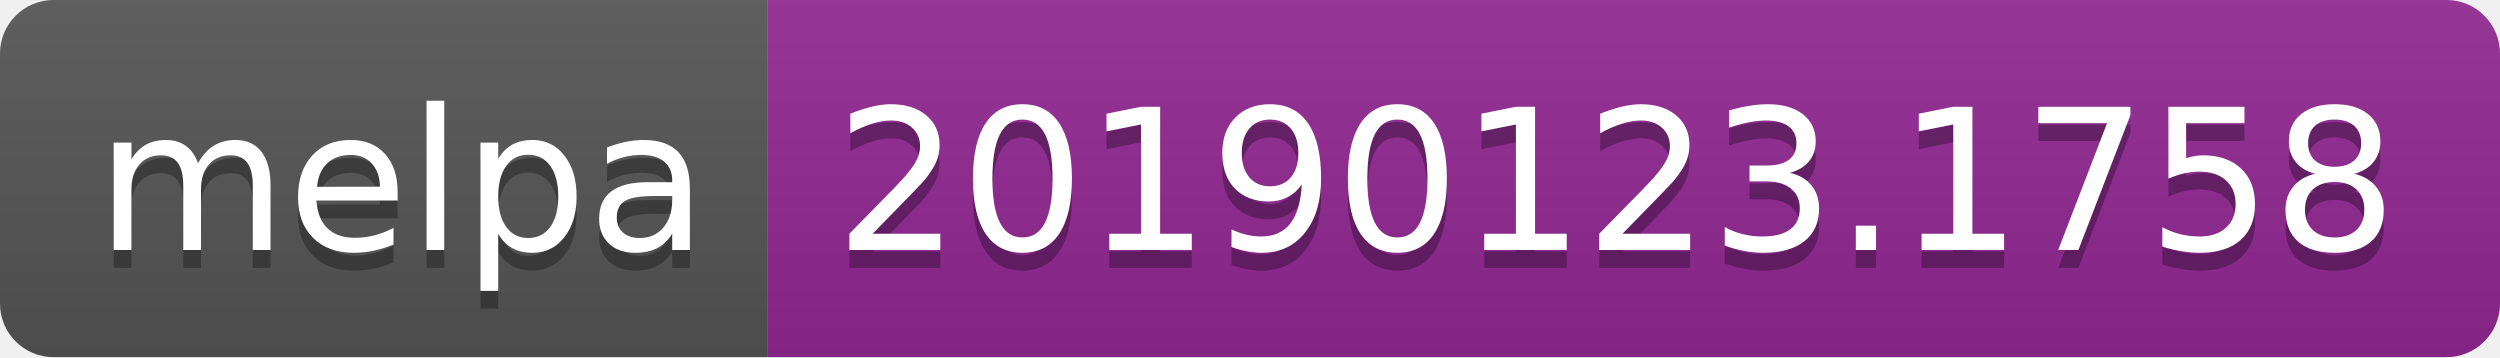
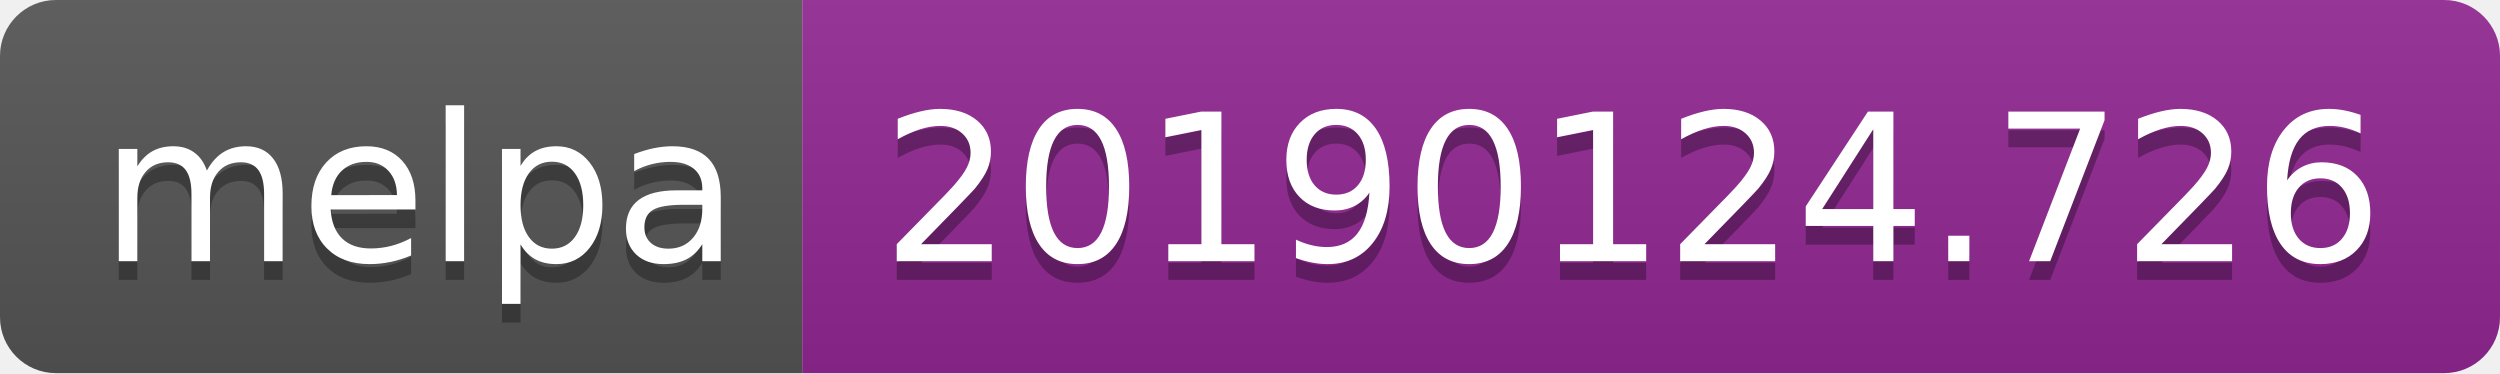
- <svg xmlns="http://www.w3.org/2000/svg" width="140" height="20">
+ <svg xmlns="http://www.w3.org/2000/svg" width="134" height="20">
  <linearGradient id="b" x2="0" y2="100%">
    <stop offset="0" stop-color="#bbb" stop-opacity=".1" />
    <stop offset="1" stop-opacity=".1" />
  </linearGradient>
  <clipPath id="a">
-     <rect width="140" height="20" rx="3" fill="#fff" />
+     <rect width="134" height="20" rx="3" fill="#fff" />
  </clipPath>
  <g clip-path="url(#a)">
    <path fill="#555" d="M0 0h43v20H0z" />
-     <path fill="#922793" d="M43 0h97v20H43z" />
-     <path fill="url(#b)" d="M0 0h140v20H0z" />
+     <path fill="#922793" d="M43 0h91v20H43z" />
+     <path fill="url(#b)" d="M0 0h134v20H0z" />
  </g>
  <g fill="#fff" text-anchor="middle" font-family="DejaVu Sans,Verdana,Geneva,sans-serif" font-size="110">
    <text x="225" y="150" fill="#010101" fill-opacity=".3" transform="scale(.1)" textLength="330">melpa</text>
    <text x="225" y="140" transform="scale(.1)" textLength="330">melpa</text>
-     <text x="905" y="150" fill="#010101" fill-opacity=".3" transform="scale(.1)" textLength="870">20190123.1758</text>
-     <text x="905" y="140" transform="scale(.1)" textLength="870">20190123.1758</text>
+     <text x="875" y="150" fill="#010101" fill-opacity=".3" transform="scale(.1)" textLength="810">20190124.726</text>
+     <text x="875" y="140" transform="scale(.1)" textLength="810">20190124.726</text>
  </g>
</svg>
